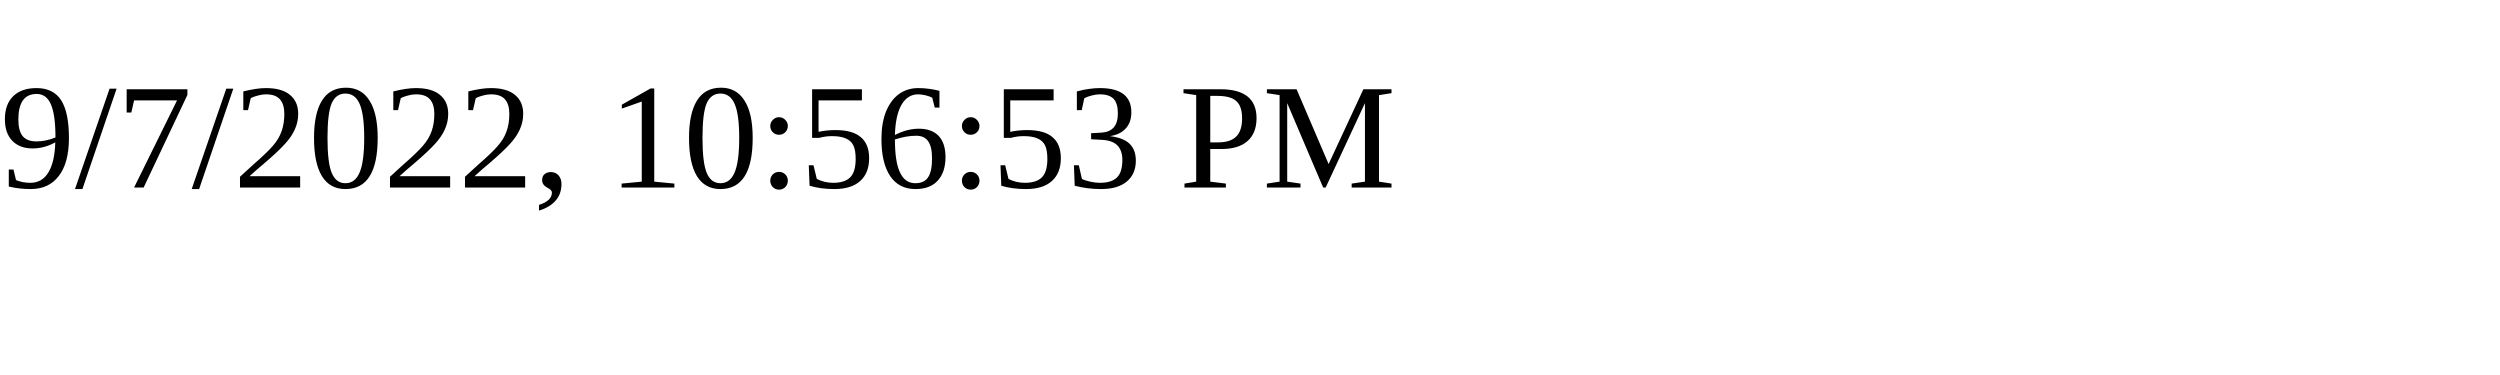
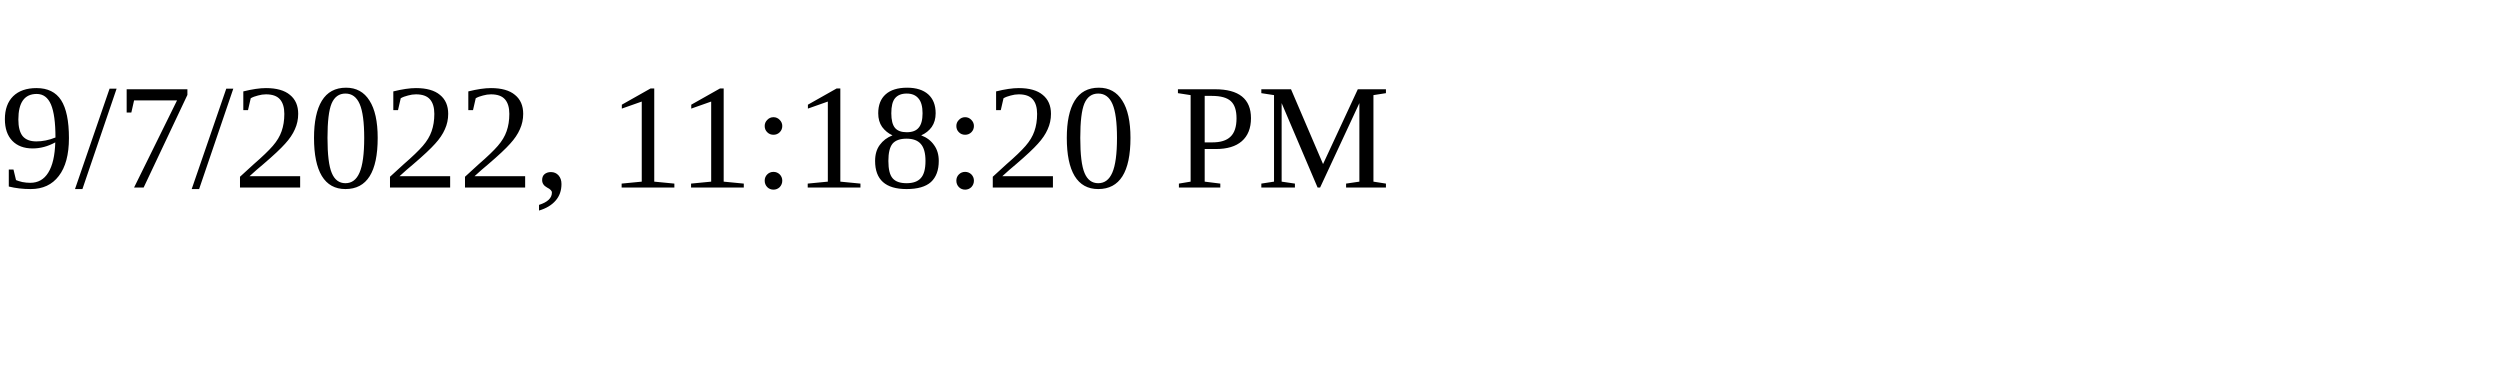
<svg xmlns="http://www.w3.org/2000/svg" height="30" width="200">
-   <text x="0" y="15">9/7/2022, 10:56:53 PM</text>
+   <text x="0" y="15">9/7/2022, 11:18:20 PM</text>
</svg>
